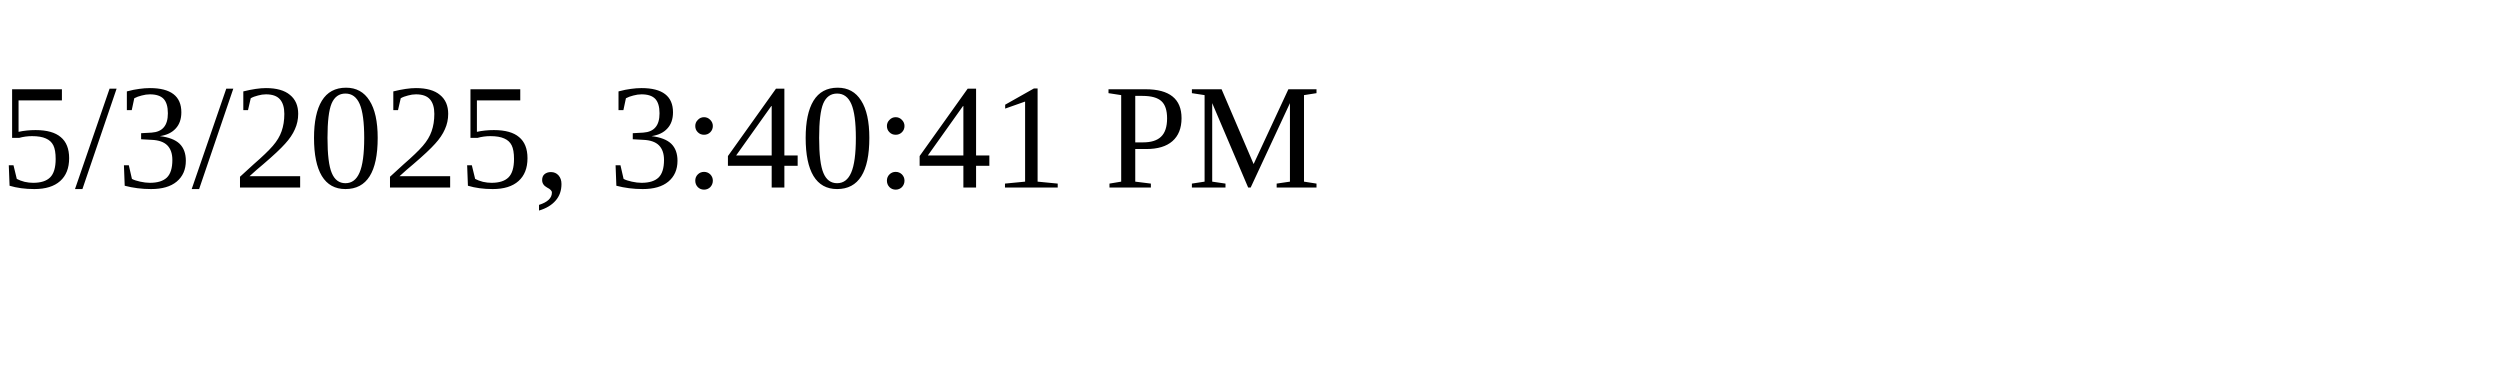
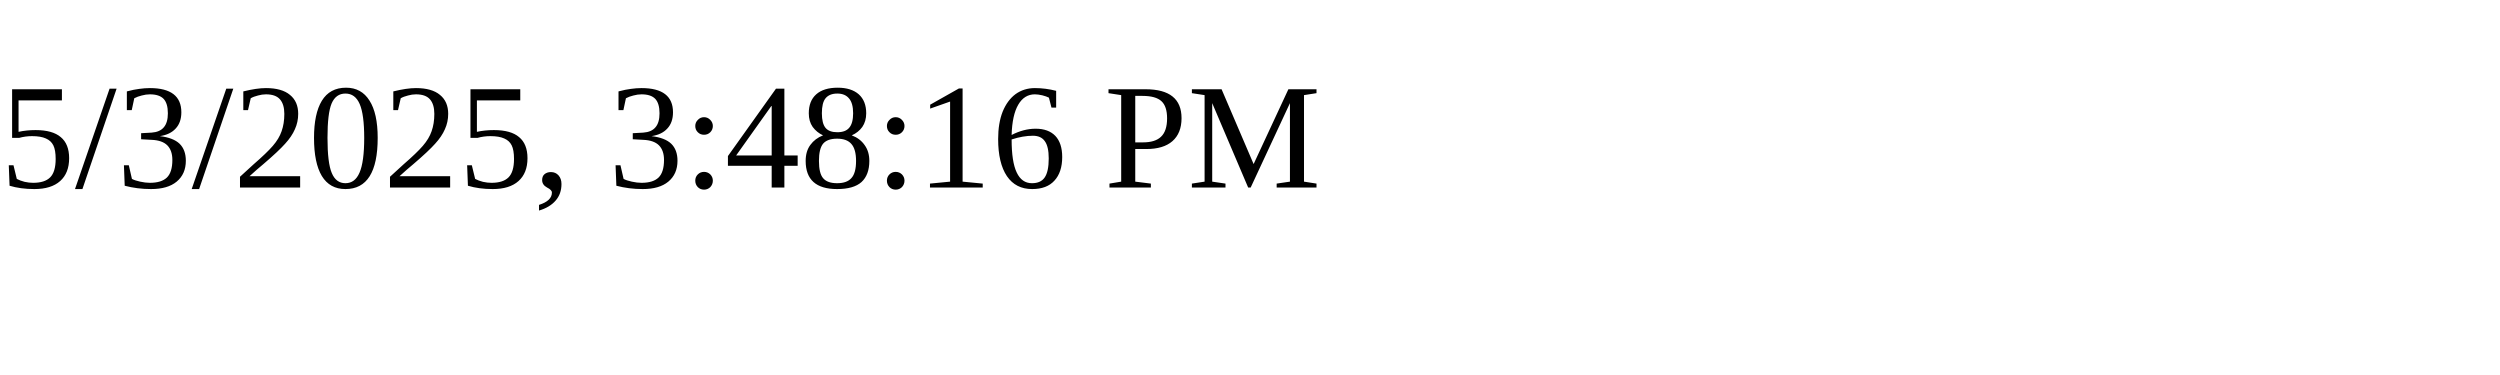
<svg xmlns="http://www.w3.org/2000/svg" height="30" width="200">
-   <text x="0" y="15">5/3/2025, 3:40:41 PM</text>
+   <text x="0" y="15">5/3/2025, 3:48:16 PM</text>
</svg>
